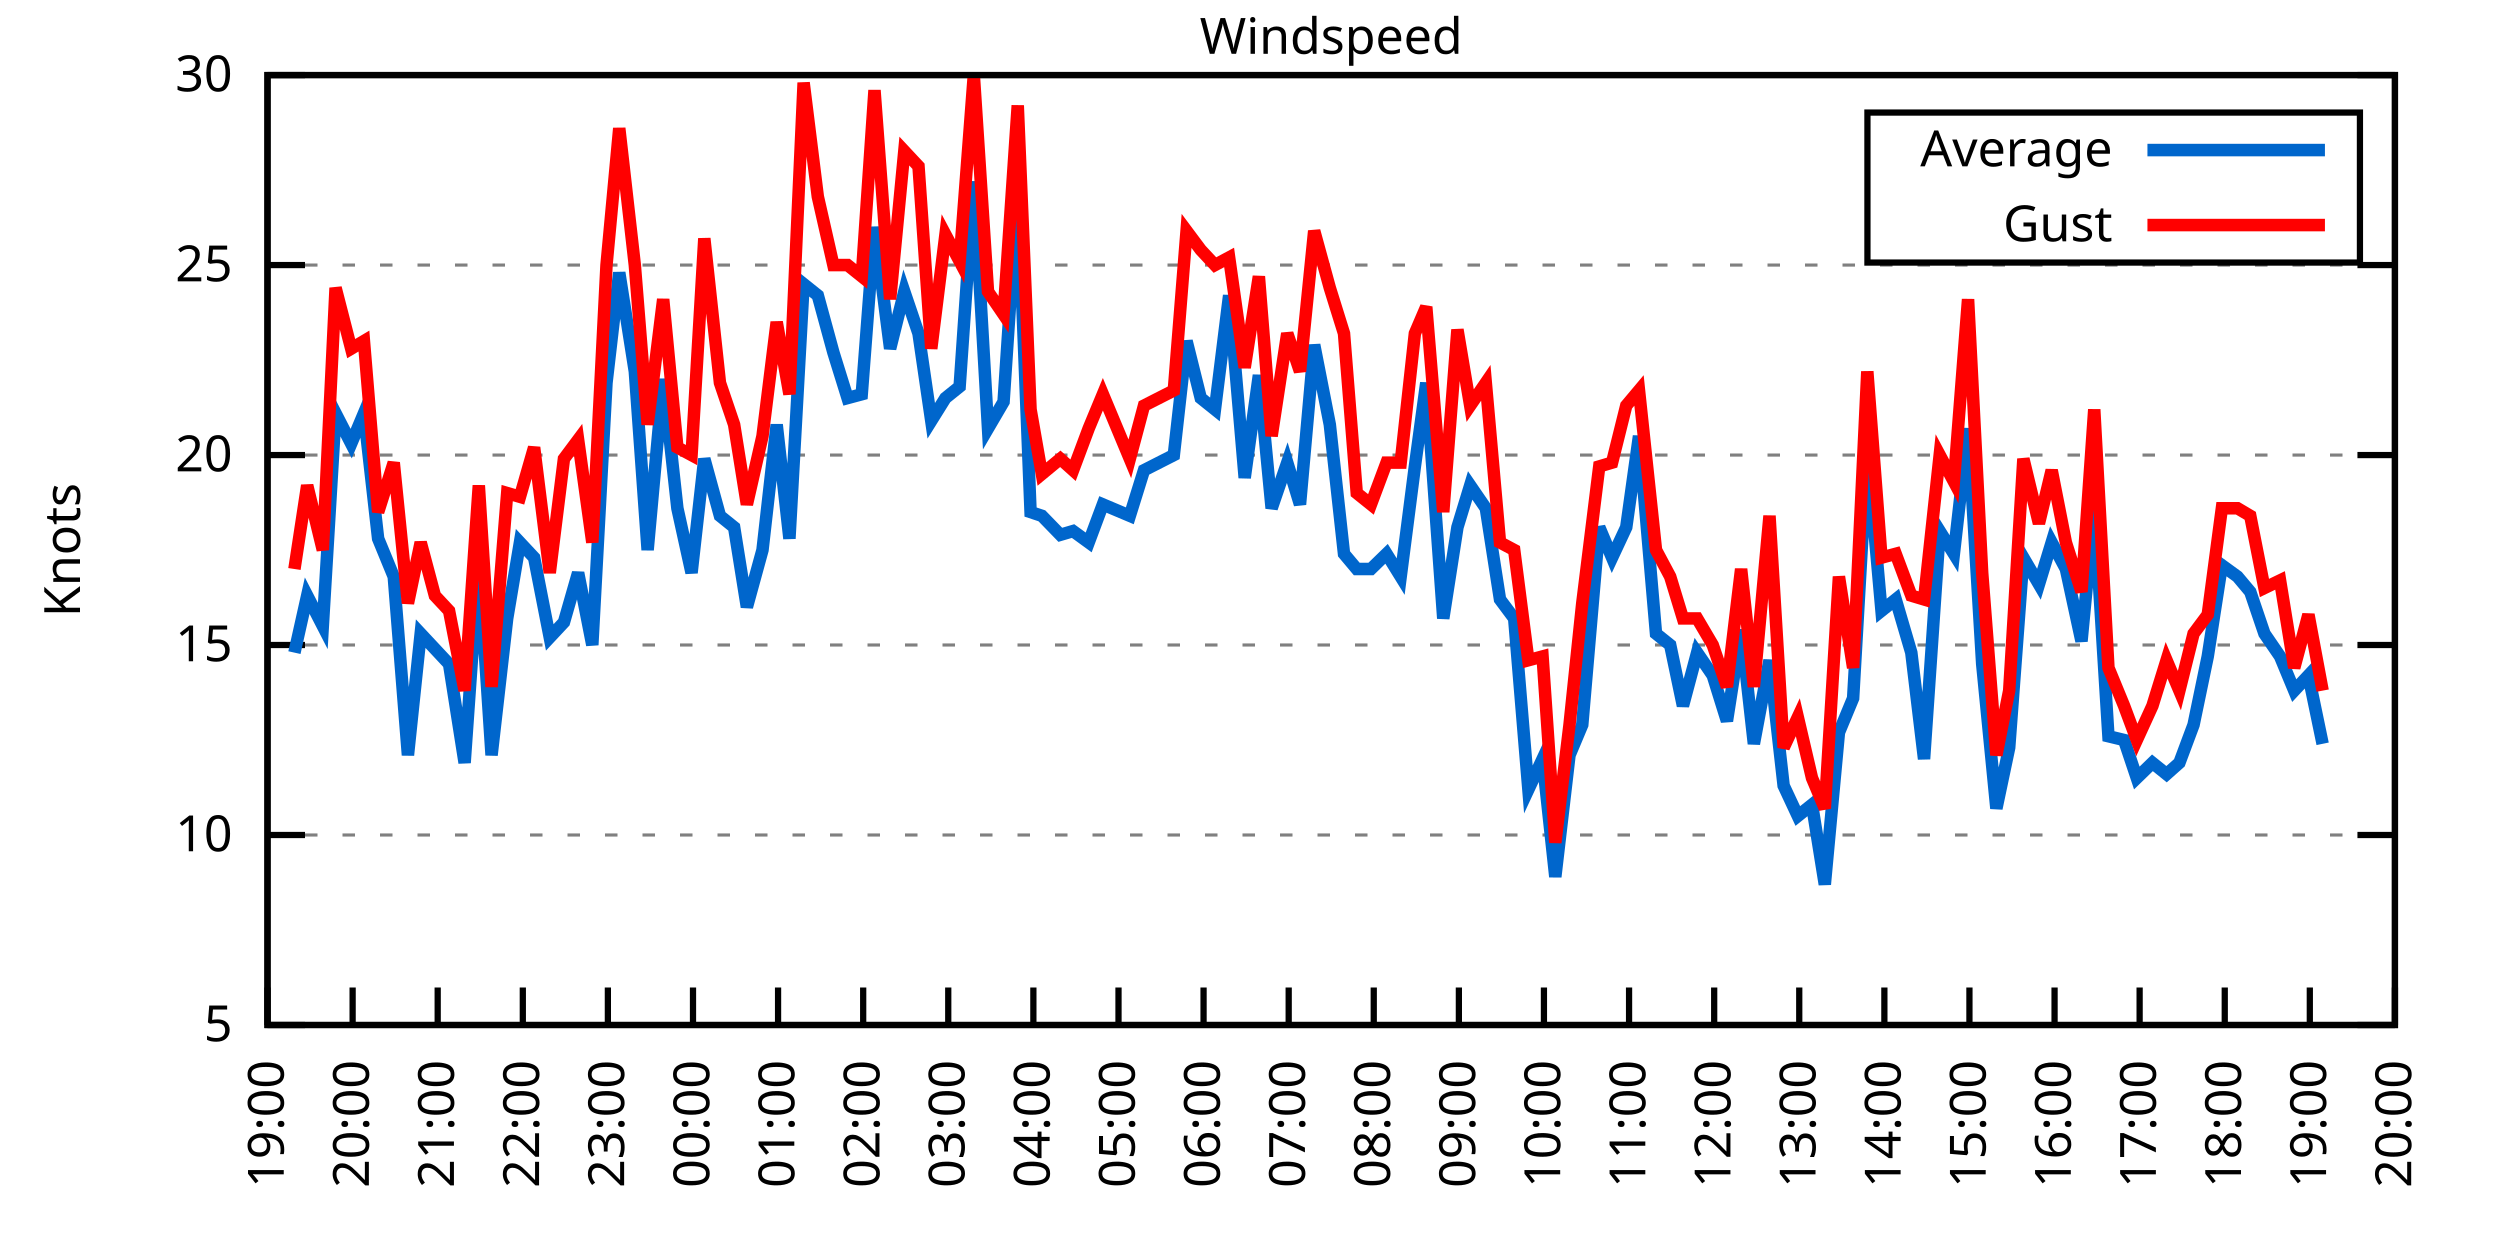
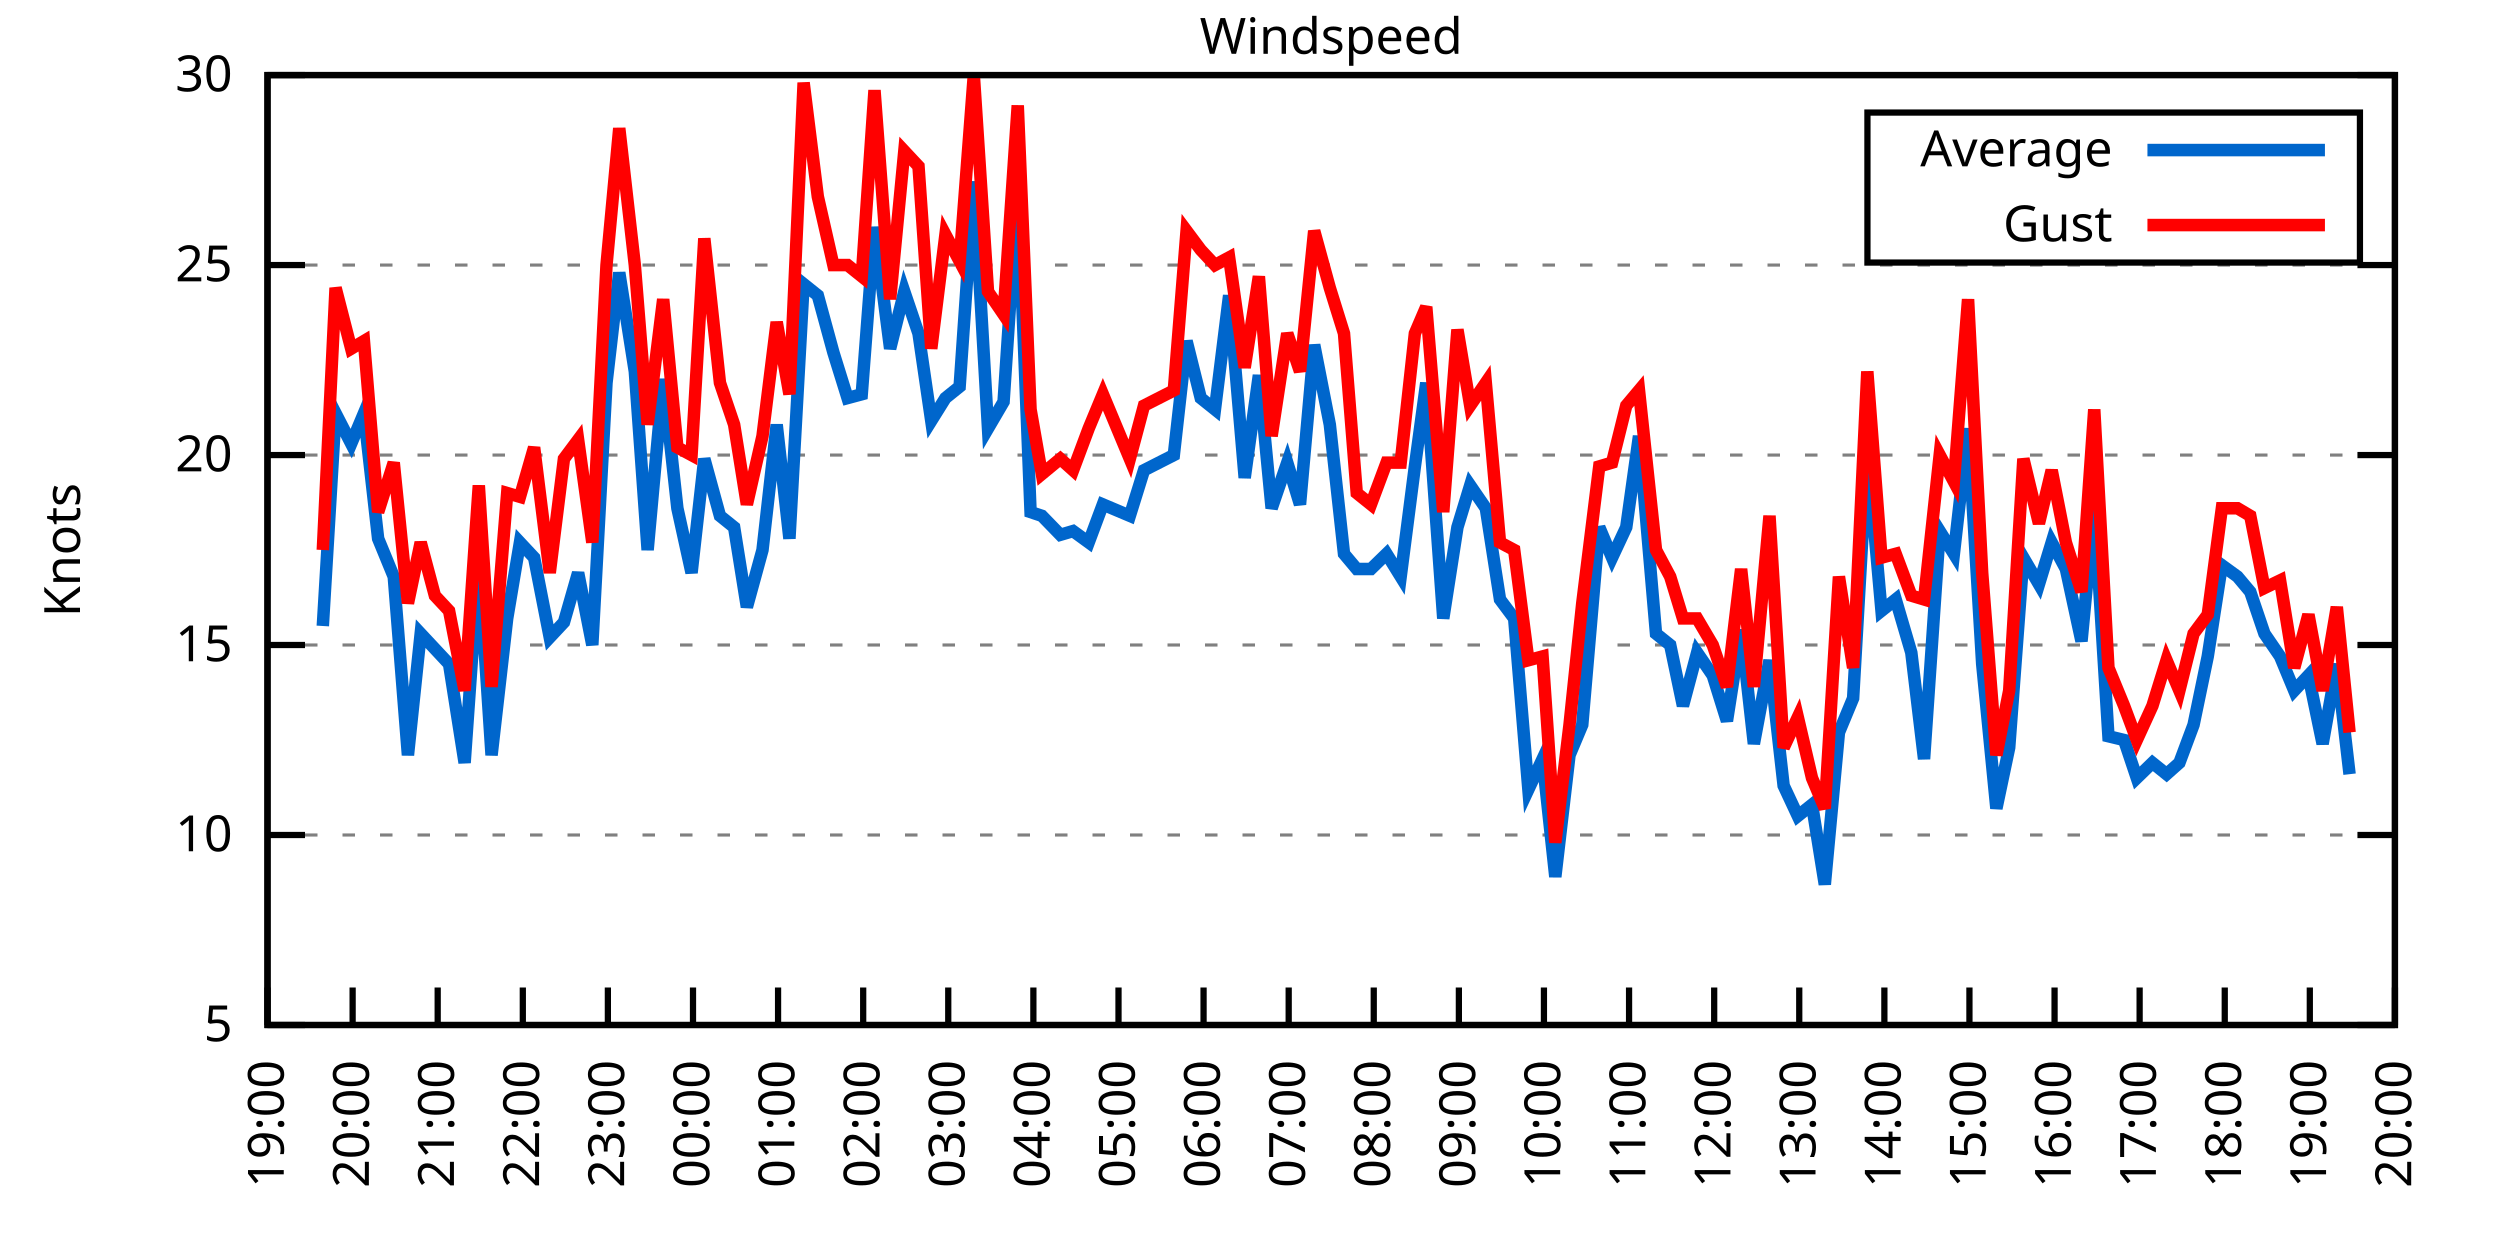
<svg xmlns="http://www.w3.org/2000/svg" xmlns:xlink="http://www.w3.org/1999/xlink" width="400" height="200" viewBox="0 0 400 200">
  <g id="gnuplot_canvas">
    <rect x="0" y="0" width="400" height="200" fill="none" />
    <defs>
      <circle id="gpDot" r="0.5" stroke-width="0.5" stroke="currentColor" />
      <path id="gpPt0" stroke-width="0.333" stroke="currentColor" d="M-1,0 h2 M0,-1 v2" />
      <path id="gpPt1" stroke-width="0.333" stroke="currentColor" d="M-1,-1 L1,1 M1,-1 L-1,1" />
      <path id="gpPt2" stroke-width="0.333" stroke="currentColor" d="M-1,0 L1,0 M0,-1 L0,1 M-1,-1 L1,1 M-1,1 L1,-1" />
      <rect id="gpPt3" stroke-width="0.333" stroke="currentColor" x="-1" y="-1" width="2" height="2" />
      <rect id="gpPt4" stroke-width="0.333" stroke="currentColor" fill="currentColor" x="-1" y="-1" width="2" height="2" />
      <circle id="gpPt5" stroke-width="0.333" stroke="currentColor" cx="0" cy="0" r="1" />
      <use xlink:href="#gpPt5" id="gpPt6" fill="currentColor" stroke="none" />
      <path id="gpPt7" stroke-width="0.333" stroke="currentColor" d="M0,-1.33 L-1.33,0.67 L1.33,0.67 z" />
      <use xlink:href="#gpPt7" id="gpPt8" fill="currentColor" stroke="none" />
      <use xlink:href="#gpPt7" id="gpPt9" stroke="currentColor" transform="rotate(180)" />
      <use xlink:href="#gpPt9" id="gpPt10" fill="currentColor" stroke="none" />
      <use xlink:href="#gpPt3" id="gpPt11" stroke="currentColor" transform="rotate(45)" />
      <use xlink:href="#gpPt11" id="gpPt12" fill="currentColor" stroke="none" />
      <path id="gpPt13" stroke-width="0.333" stroke="currentColor" d="M0,1.330 L1.265,0.411 L0.782,-1.067 L-0.782,-1.076 L-1.265,0.411 z" />
      <use xlink:href="#gpPt13" id="gpPt14" fill="currentColor" stroke="none" />
      <filter id="textbox" filterUnits="objectBoundingBox" x="0" y="0" height="1" width="1">
        <feFlood flood-color="white" flood-opacity="1" result="bgnd" />
        <feComposite in="SourceGraphic" in2="bgnd" operator="atop" />
      </filter>
      <filter id="greybox" filterUnits="objectBoundingBox" x="0" y="0" height="1" width="1">
        <feFlood flood-color="lightgrey" flood-opacity="1" result="grey" />
        <feComposite in="SourceGraphic" in2="grey" operator="atop" />
      </filter>
    </defs>
    <g fill="none" color="white" stroke="currentColor" stroke-width="1.00" stroke-linecap="butt" stroke-linejoin="miter">
</g>
    <g fill="none" color="black" stroke="currentColor" stroke-width="1.00" stroke-linecap="butt" stroke-linejoin="miter">
      <g stroke="none" shape-rendering="crispEdges">
        <polygon fill="rgb(255, 255, 255)" points="42.80,164.00 383.18,164.00 383.18,12.02 42.80,12.02 " />
      </g>
    </g>
    <g fill="none" color="black" stroke="currentColor" stroke-width="1.00" stroke-linecap="butt" stroke-linejoin="miter">
</g>
    <g fill="none" color="black" stroke="black" stroke-width="0.50" stroke-linecap="butt" stroke-linejoin="miter">
</g>
    <g fill="none" color="gray" stroke="currentColor" stroke-width="0.50" stroke-linecap="butt" stroke-linejoin="miter">
      <path stroke="gray" stroke-dasharray="2,4" class="gridline" d="M42.80,164.00 L383.19,164.00  " />
    </g>
    <g fill="none" color="gray" stroke="gray" stroke-width="1.00" stroke-linecap="butt" stroke-linejoin="miter">
</g>
    <g fill="none" color="black" stroke="currentColor" stroke-width="1.00" stroke-linecap="butt" stroke-linejoin="miter">
      <path stroke="black" d="M42.80,164.00 L48.80,164.00 M383.19,164.00 L377.19,164.00  " />
      <g transform="translate(37.20,166.60)" stroke="none" fill="black" font-family="Sans" font-size="8.00" text-anchor="end">
        <text>
          <tspan font-family="Sans"> 5</tspan>
        </text>
      </g>
    </g>
    <g fill="none" color="black" stroke="currentColor" stroke-width="1.00" stroke-linecap="butt" stroke-linejoin="miter">
</g>
    <g fill="none" color="black" stroke="black" stroke-width="0.50" stroke-linecap="butt" stroke-linejoin="miter">
</g>
    <g fill="none" color="gray" stroke="currentColor" stroke-width="0.50" stroke-linecap="butt" stroke-linejoin="miter">
      <path stroke="gray" stroke-dasharray="2,4" class="gridline" d="M42.80,133.60 L383.19,133.60  " />
    </g>
    <g fill="none" color="gray" stroke="gray" stroke-width="1.00" stroke-linecap="butt" stroke-linejoin="miter">
</g>
    <g fill="none" color="black" stroke="currentColor" stroke-width="1.00" stroke-linecap="butt" stroke-linejoin="miter">
      <path stroke="black" d="M42.80,133.60 L48.80,133.60 M383.19,133.60 L377.19,133.60  " />
      <g transform="translate(37.20,136.20)" stroke="none" fill="black" font-family="Sans" font-size="8.00" text-anchor="end">
        <text>
          <tspan font-family="Sans"> 10</tspan>
        </text>
      </g>
    </g>
    <g fill="none" color="black" stroke="currentColor" stroke-width="1.00" stroke-linecap="butt" stroke-linejoin="miter">
</g>
    <g fill="none" color="black" stroke="black" stroke-width="0.50" stroke-linecap="butt" stroke-linejoin="miter">
</g>
    <g fill="none" color="gray" stroke="currentColor" stroke-width="0.50" stroke-linecap="butt" stroke-linejoin="miter">
      <path stroke="gray" stroke-dasharray="2,4" class="gridline" d="M42.80,103.20 L383.19,103.20  " />
    </g>
    <g fill="none" color="gray" stroke="gray" stroke-width="1.00" stroke-linecap="butt" stroke-linejoin="miter">
</g>
    <g fill="none" color="black" stroke="currentColor" stroke-width="1.00" stroke-linecap="butt" stroke-linejoin="miter">
      <path stroke="black" d="M42.80,103.20 L48.80,103.20 M383.19,103.20 L377.19,103.20  " />
      <g transform="translate(37.20,105.80)" stroke="none" fill="black" font-family="Sans" font-size="8.00" text-anchor="end">
        <text>
          <tspan font-family="Sans"> 15</tspan>
        </text>
      </g>
    </g>
    <g fill="none" color="black" stroke="currentColor" stroke-width="1.00" stroke-linecap="butt" stroke-linejoin="miter">
</g>
    <g fill="none" color="black" stroke="black" stroke-width="0.50" stroke-linecap="butt" stroke-linejoin="miter">
</g>
    <g fill="none" color="gray" stroke="currentColor" stroke-width="0.50" stroke-linecap="butt" stroke-linejoin="miter">
      <path stroke="gray" stroke-dasharray="2,4" class="gridline" d="M42.80,72.81 L383.19,72.81  " />
    </g>
    <g fill="none" color="gray" stroke="gray" stroke-width="1.00" stroke-linecap="butt" stroke-linejoin="miter">
</g>
    <g fill="none" color="black" stroke="currentColor" stroke-width="1.00" stroke-linecap="butt" stroke-linejoin="miter">
      <path stroke="black" d="M42.80,72.81 L48.80,72.81 M383.19,72.81 L377.19,72.81  " />
      <g transform="translate(37.20,75.41)" stroke="none" fill="black" font-family="Sans" font-size="8.00" text-anchor="end">
        <text>
          <tspan font-family="Sans"> 20</tspan>
        </text>
      </g>
    </g>
    <g fill="none" color="black" stroke="currentColor" stroke-width="1.00" stroke-linecap="butt" stroke-linejoin="miter">
</g>
    <g fill="none" color="black" stroke="black" stroke-width="0.50" stroke-linecap="butt" stroke-linejoin="miter">
</g>
    <g fill="none" color="gray" stroke="currentColor" stroke-width="0.50" stroke-linecap="butt" stroke-linejoin="miter">
      <path stroke="gray" stroke-dasharray="2,4" class="gridline" d="M42.80,42.41 L383.19,42.41  " />
    </g>
    <g fill="none" color="gray" stroke="gray" stroke-width="1.00" stroke-linecap="butt" stroke-linejoin="miter">
</g>
    <g fill="none" color="black" stroke="currentColor" stroke-width="1.00" stroke-linecap="butt" stroke-linejoin="miter">
      <path stroke="black" d="M42.80,42.41 L48.80,42.41 M383.19,42.41 L377.19,42.41  " />
      <g transform="translate(37.20,45.01)" stroke="none" fill="black" font-family="Sans" font-size="8.00" text-anchor="end">
        <text>
          <tspan font-family="Sans"> 25</tspan>
        </text>
      </g>
    </g>
    <g fill="none" color="black" stroke="currentColor" stroke-width="1.00" stroke-linecap="butt" stroke-linejoin="miter">
</g>
    <g fill="none" color="black" stroke="black" stroke-width="0.50" stroke-linecap="butt" stroke-linejoin="miter">
</g>
    <g fill="none" color="gray" stroke="currentColor" stroke-width="0.50" stroke-linecap="butt" stroke-linejoin="miter">
      <path stroke="gray" stroke-dasharray="2,4" class="gridline" d="M42.80,12.01 L383.19,12.01  " />
    </g>
    <g fill="none" color="gray" stroke="gray" stroke-width="1.00" stroke-linecap="butt" stroke-linejoin="miter">
</g>
    <g fill="none" color="black" stroke="currentColor" stroke-width="1.00" stroke-linecap="butt" stroke-linejoin="miter">
      <path stroke="black" d="M42.80,12.01 L48.80,12.01 M383.19,12.01 L377.19,12.01  " />
      <g transform="translate(37.20,14.61)" stroke="none" fill="black" font-family="Sans" font-size="8.00" text-anchor="end">
        <text>
          <tspan font-family="Sans"> 30</tspan>
        </text>
      </g>
    </g>
    <g fill="none" color="black" stroke="currentColor" stroke-width="1.00" stroke-linecap="butt" stroke-linejoin="miter">
      <path stroke="black" d="M42.80,164.00 L42.80,158.00  " />
      <g transform="translate(45.40,169.60) rotate(270.00)" stroke="none" fill="black" font-family="Sans" font-size="8.00" text-anchor="end">
        <text>
          <tspan font-family="Sans">19:00</tspan>
        </text>
      </g>
    </g>
    <g fill="none" color="black" stroke="currentColor" stroke-width="1.00" stroke-linecap="butt" stroke-linejoin="miter">
      <path stroke="black" d="M56.42,164.00 L56.42,158.00  " />
      <g transform="translate(59.02,169.60) rotate(270.00)" stroke="none" fill="black" font-family="Sans" font-size="8.00" text-anchor="end">
        <text>
          <tspan font-family="Sans">20:00</tspan>
        </text>
      </g>
    </g>
    <g fill="none" color="black" stroke="currentColor" stroke-width="1.00" stroke-linecap="butt" stroke-linejoin="miter">
      <path stroke="black" d="M70.03,164.00 L70.03,158.00  " />
      <g transform="translate(72.63,169.60) rotate(270.00)" stroke="none" fill="black" font-family="Sans" font-size="8.00" text-anchor="end">
        <text>
          <tspan font-family="Sans">21:00</tspan>
        </text>
      </g>
    </g>
    <g fill="none" color="black" stroke="currentColor" stroke-width="1.00" stroke-linecap="butt" stroke-linejoin="miter">
      <path stroke="black" d="M83.65,164.00 L83.65,158.00  " />
      <g transform="translate(86.25,169.60) rotate(270.00)" stroke="none" fill="black" font-family="Sans" font-size="8.00" text-anchor="end">
        <text>
          <tspan font-family="Sans">22:00</tspan>
        </text>
      </g>
    </g>
    <g fill="none" color="black" stroke="currentColor" stroke-width="1.00" stroke-linecap="butt" stroke-linejoin="miter">
      <path stroke="black" d="M97.26,164.00 L97.26,158.00  " />
      <g transform="translate(99.86,169.60) rotate(270.00)" stroke="none" fill="black" font-family="Sans" font-size="8.00" text-anchor="end">
        <text>
          <tspan font-family="Sans">23:00</tspan>
        </text>
      </g>
    </g>
    <g fill="none" color="black" stroke="currentColor" stroke-width="1.00" stroke-linecap="butt" stroke-linejoin="miter">
      <path stroke="black" d="M110.88,164.00 L110.88,158.00  " />
      <g transform="translate(113.48,169.60) rotate(270.00)" stroke="none" fill="black" font-family="Sans" font-size="8.00" text-anchor="end">
        <text>
          <tspan font-family="Sans">00:00</tspan>
        </text>
      </g>
    </g>
    <g fill="none" color="black" stroke="currentColor" stroke-width="1.00" stroke-linecap="butt" stroke-linejoin="miter">
      <path stroke="black" d="M124.49,164.00 L124.49,158.00  " />
      <g transform="translate(127.09,169.60) rotate(270.00)" stroke="none" fill="black" font-family="Sans" font-size="8.00" text-anchor="end">
        <text>
          <tspan font-family="Sans">01:00</tspan>
        </text>
      </g>
    </g>
    <g fill="none" color="black" stroke="currentColor" stroke-width="1.00" stroke-linecap="butt" stroke-linejoin="miter">
      <path stroke="black" d="M138.11,164.00 L138.11,158.00  " />
      <g transform="translate(140.71,169.60) rotate(270.00)" stroke="none" fill="black" font-family="Sans" font-size="8.00" text-anchor="end">
        <text>
          <tspan font-family="Sans">02:00</tspan>
        </text>
      </g>
    </g>
    <g fill="none" color="black" stroke="currentColor" stroke-width="1.00" stroke-linecap="butt" stroke-linejoin="miter">
      <path stroke="black" d="M151.72,164.00 L151.72,158.00  " />
      <g transform="translate(154.32,169.60) rotate(270.00)" stroke="none" fill="black" font-family="Sans" font-size="8.00" text-anchor="end">
        <text>
          <tspan font-family="Sans">03:00</tspan>
        </text>
      </g>
    </g>
    <g fill="none" color="black" stroke="currentColor" stroke-width="1.00" stroke-linecap="butt" stroke-linejoin="miter">
      <path stroke="black" d="M165.34,164.00 L165.34,158.00  " />
      <g transform="translate(167.94,169.60) rotate(270.00)" stroke="none" fill="black" font-family="Sans" font-size="8.00" text-anchor="end">
        <text>
          <tspan font-family="Sans">04:00</tspan>
        </text>
      </g>
    </g>
    <g fill="none" color="black" stroke="currentColor" stroke-width="1.00" stroke-linecap="butt" stroke-linejoin="miter">
      <path stroke="black" d="M178.96,164.00 L178.96,158.00  " />
      <g transform="translate(181.56,169.60) rotate(270.00)" stroke="none" fill="black" font-family="Sans" font-size="8.00" text-anchor="end">
        <text>
          <tspan font-family="Sans">05:00</tspan>
        </text>
      </g>
    </g>
    <g fill="none" color="black" stroke="currentColor" stroke-width="1.00" stroke-linecap="butt" stroke-linejoin="miter">
      <path stroke="black" d="M192.57,164.00 L192.57,158.00  " />
      <g transform="translate(195.17,169.60) rotate(270.00)" stroke="none" fill="black" font-family="Sans" font-size="8.00" text-anchor="end">
        <text>
          <tspan font-family="Sans">06:00</tspan>
        </text>
      </g>
    </g>
    <g fill="none" color="black" stroke="currentColor" stroke-width="1.00" stroke-linecap="butt" stroke-linejoin="miter">
      <path stroke="black" d="M206.19,164.00 L206.19,158.00  " />
      <g transform="translate(208.79,169.60) rotate(270.00)" stroke="none" fill="black" font-family="Sans" font-size="8.00" text-anchor="end">
        <text>
          <tspan font-family="Sans">07:00</tspan>
        </text>
      </g>
    </g>
    <g fill="none" color="black" stroke="currentColor" stroke-width="1.00" stroke-linecap="butt" stroke-linejoin="miter">
      <path stroke="black" d="M219.80,164.00 L219.80,158.00  " />
      <g transform="translate(222.40,169.60) rotate(270.00)" stroke="none" fill="black" font-family="Sans" font-size="8.00" text-anchor="end">
        <text>
          <tspan font-family="Sans">08:00</tspan>
        </text>
      </g>
    </g>
    <g fill="none" color="black" stroke="currentColor" stroke-width="1.00" stroke-linecap="butt" stroke-linejoin="miter">
      <path stroke="black" d="M233.42,164.00 L233.42,158.00  " />
      <g transform="translate(236.02,169.60) rotate(270.00)" stroke="none" fill="black" font-family="Sans" font-size="8.00" text-anchor="end">
        <text>
          <tspan font-family="Sans">09:00</tspan>
        </text>
      </g>
    </g>
    <g fill="none" color="black" stroke="currentColor" stroke-width="1.00" stroke-linecap="butt" stroke-linejoin="miter">
      <path stroke="black" d="M247.03,164.00 L247.03,158.00  " />
      <g transform="translate(249.63,169.60) rotate(270.00)" stroke="none" fill="black" font-family="Sans" font-size="8.00" text-anchor="end">
        <text>
          <tspan font-family="Sans">10:00</tspan>
        </text>
      </g>
    </g>
    <g fill="none" color="black" stroke="currentColor" stroke-width="1.00" stroke-linecap="butt" stroke-linejoin="miter">
      <path stroke="black" d="M260.65,164.00 L260.65,158.00  " />
      <g transform="translate(263.25,169.60) rotate(270.00)" stroke="none" fill="black" font-family="Sans" font-size="8.00" text-anchor="end">
        <text>
          <tspan font-family="Sans">11:00</tspan>
        </text>
      </g>
    </g>
    <g fill="none" color="black" stroke="currentColor" stroke-width="1.00" stroke-linecap="butt" stroke-linejoin="miter">
      <path stroke="black" d="M274.27,164.00 L274.27,158.00  " />
      <g transform="translate(276.87,169.60) rotate(270.00)" stroke="none" fill="black" font-family="Sans" font-size="8.00" text-anchor="end">
        <text>
          <tspan font-family="Sans">12:00</tspan>
        </text>
      </g>
    </g>
    <g fill="none" color="black" stroke="currentColor" stroke-width="1.00" stroke-linecap="butt" stroke-linejoin="miter">
      <path stroke="black" d="M287.88,164.00 L287.88,158.00  " />
      <g transform="translate(290.48,169.60) rotate(270.00)" stroke="none" fill="black" font-family="Sans" font-size="8.00" text-anchor="end">
        <text>
          <tspan font-family="Sans">13:00</tspan>
        </text>
      </g>
    </g>
    <g fill="none" color="black" stroke="currentColor" stroke-width="1.00" stroke-linecap="butt" stroke-linejoin="miter">
      <path stroke="black" d="M301.50,164.00 L301.50,158.00  " />
      <g transform="translate(304.10,169.60) rotate(270.00)" stroke="none" fill="black" font-family="Sans" font-size="8.00" text-anchor="end">
        <text>
          <tspan font-family="Sans">14:00</tspan>
        </text>
      </g>
    </g>
    <g fill="none" color="black" stroke="currentColor" stroke-width="1.00" stroke-linecap="butt" stroke-linejoin="miter">
      <path stroke="black" d="M315.11,164.00 L315.11,158.00  " />
      <g transform="translate(317.71,169.60) rotate(270.00)" stroke="none" fill="black" font-family="Sans" font-size="8.00" text-anchor="end">
        <text>
          <tspan font-family="Sans">15:00</tspan>
        </text>
      </g>
    </g>
    <g fill="none" color="black" stroke="currentColor" stroke-width="1.00" stroke-linecap="butt" stroke-linejoin="miter">
      <path stroke="black" d="M328.73,164.00 L328.73,158.00  " />
      <g transform="translate(331.33,169.60) rotate(270.00)" stroke="none" fill="black" font-family="Sans" font-size="8.00" text-anchor="end">
        <text>
          <tspan font-family="Sans">16:00</tspan>
        </text>
      </g>
    </g>
    <g fill="none" color="black" stroke="currentColor" stroke-width="1.00" stroke-linecap="butt" stroke-linejoin="miter">
      <path stroke="black" d="M342.34,164.00 L342.34,158.00  " />
      <g transform="translate(344.94,169.60) rotate(270.00)" stroke="none" fill="black" font-family="Sans" font-size="8.00" text-anchor="end">
        <text>
          <tspan font-family="Sans">17:00</tspan>
        </text>
      </g>
    </g>
    <g fill="none" color="black" stroke="currentColor" stroke-width="1.00" stroke-linecap="butt" stroke-linejoin="miter">
      <path stroke="black" d="M355.96,164.00 L355.96,158.00  " />
      <g transform="translate(358.56,169.60) rotate(270.00)" stroke="none" fill="black" font-family="Sans" font-size="8.00" text-anchor="end">
        <text>
          <tspan font-family="Sans">18:00</tspan>
        </text>
      </g>
    </g>
    <g fill="none" color="black" stroke="currentColor" stroke-width="1.00" stroke-linecap="butt" stroke-linejoin="miter">
      <path stroke="black" d="M369.57,164.00 L369.57,158.00  " />
      <g transform="translate(372.17,169.60) rotate(270.00)" stroke="none" fill="black" font-family="Sans" font-size="8.00" text-anchor="end">
        <text>
          <tspan font-family="Sans">19:00</tspan>
        </text>
      </g>
    </g>
    <g fill="none" color="black" stroke="currentColor" stroke-width="1.00" stroke-linecap="butt" stroke-linejoin="miter">
      <path stroke="black" d="M383.19,164.00 L383.19,158.00  " />
      <g transform="translate(385.79,169.60) rotate(270.00)" stroke="none" fill="black" font-family="Sans" font-size="8.00" text-anchor="end">
        <text>
          <tspan font-family="Sans">20:00</tspan>
        </text>
      </g>
    </g>
    <g fill="none" color="black" stroke="currentColor" stroke-width="1.00" stroke-linecap="butt" stroke-linejoin="miter">
</g>
    <g fill="none" color="black" stroke="currentColor" stroke-width="1.00" stroke-linecap="butt" stroke-linejoin="miter">
      <path stroke="black" d="M42.80,12.01 L42.80,164.00 L383.19,164.00 L383.19,12.01 L42.80,12.01 Z  " />
    </g>
    <g fill="none" color="black" stroke="currentColor" stroke-width="1.00" stroke-linecap="butt" stroke-linejoin="miter">
</g>
    <g fill="none" color="black" stroke="currentColor" stroke-width="1.00" stroke-linecap="butt" stroke-linejoin="miter">
      <path stroke="black" d="M298.79,42.01 L298.79,18.01 L377.59,18.01 L377.59,42.01 L298.79,42.01 Z  " />
    </g>
    <g id="Windspeed_plot_1">
      <g fill="none" color="white" stroke="black" stroke-width="2.00" stroke-linecap="butt" stroke-linejoin="miter">
</g>
      <g fill="none" color="black" stroke="currentColor" stroke-width="2.00" stroke-linecap="butt" stroke-linejoin="miter">
        <g transform="translate(337.99,26.61)" stroke="none" fill="black" font-family="Sans" font-size="8.00" text-anchor="end">
          <text>
            <tspan font-family="Sans">Average</tspan>
          </text>
        </g>
      </g>
      <g fill="none" color="black" stroke="currentColor" stroke-width="2.00" stroke-linecap="butt" stroke-linejoin="miter">
-         <path stroke="rgb(  0, 102, 204)" d="M343.59,24.01 L371.99,24.01 M47.11,104.42 L49.15,95.30 L51.65,100.16 L53.69,66.12 L56.19,70.98 L58.23,66.12   L60.50,86.18 L63.00,92.26 L65.27,120.83 L67.31,101.38 L69.58,103.81 L71.85,106.24 L74.34,122.05 L76.61,89.83   L78.65,120.83 L81.15,98.95 L83.19,86.79 L85.46,89.22 L87.96,101.99 L90.23,99.56 L92.50,91.65 L94.77,103.20   L97.04,61.25 L99.08,43.62 L101.57,59.43 L103.62,88.00 L106.11,60.65 L108.38,81.32 L110.65,91.65 L112.69,73.41   L115.19,82.53 L117.46,84.36 L119.50,97.12 L122.00,88.00 L124.27,67.94 L126.31,86.18 L128.58,45.45 L130.85,47.27   L133.34,56.39 L135.61,63.69 L137.88,63.08 L139.92,36.33 L142.42,55.78 L144.69,46.66 L146.96,53.35 L149.00,67.33   L151.27,63.69 L153.54,61.86 L155.81,29.03 L158.08,68.55 L160.57,64.29 L162.84,30.25 L164.89,81.93 L166.70,82.53   L169.65,85.57 L171.69,84.97 L174.19,86.79 L176.46,80.71 L180.77,82.53 L183.04,75.24 L187.81,72.81 L189.85,54.57   L192.12,63.69 L194.39,65.51 L196.66,47.27 L199.15,76.45 L201.42,60.04 L203.46,81.32 L205.96,74.02 L208.00,80.71   L210.27,55.18 L212.77,67.94 L215.04,88.61 L217.08,91.04 L219.35,91.04 L221.85,88.61 L224.11,92.26 L226.38,74.63   L228.20,61.25 L230.92,98.95 L233.19,84.36 L235.23,77.67 L237.73,81.32 L240.00,95.91 L242.27,98.95 L244.54,126.31   L246.81,121.44 L248.85,140.29 L251.12,120.83 L253.16,115.97 L255.88,84.36 L257.93,89.22 L260.20,84.36 L262.24,69.77   L264.96,101.38 L267.23,103.20 L269.27,112.93 L271.54,104.42 L274.04,108.07 L276.31,115.36 L278.58,100.77 L280.62,119.01   L283.12,105.64 L285.38,125.70 L287.65,130.56 L289.92,128.74 L291.97,141.51 L294.23,117.19 L296.50,111.72 L298.77,72.20   L301.04,97.73 L303.31,95.91 L305.81,104.42 L307.85,121.44 L310.35,84.97 L312.62,88.61 L314.89,68.55 L317.15,106.24   L319.42,129.35 L321.47,119.62 L323.74,89.22 L326.23,93.48 L328.27,86.79 L330.54,91.04 L333.04,102.60 L335.08,81.32   L337.35,117.80 L339.85,118.40 L341.89,124.48 L344.39,122.05 L346.65,123.87 L348.70,122.05 L350.97,115.97 L353.24,105.03   L355.50,90.44 L358.00,92.26 L360.04,94.69 L362.31,101.38 L364.81,105.03 L367.08,110.50 L369.35,108.07 L371.62,119.01    " />
+         <path stroke="rgb(  0, 102, 204)" d="M343.59,24.01 L371.99,24.01 M51.65,100.16 L53.69,66.12 L56.19,70.98 L58.23,66.12 L60.50,86.18 L63.00,92.26   L65.27,120.83 L67.31,101.38 L69.58,103.81 L71.85,106.24 L74.34,122.05 L76.61,89.83 L78.65,120.83 L81.15,98.95   L83.19,86.79 L85.46,89.22 L87.96,101.99 L90.23,99.56 L92.50,91.65 L94.77,103.20 L97.04,61.25 L99.08,43.62   L101.57,59.43 L103.62,88.00 L106.11,60.65 L108.38,81.32 L110.65,91.65 L112.69,73.41 L115.19,82.53 L117.46,84.36   L119.50,97.12 L122.00,88.00 L124.27,67.94 L126.31,86.18 L128.58,45.45 L130.85,47.27 L133.34,56.39 L135.61,63.69   L137.88,63.08 L139.92,36.33 L142.42,55.78 L144.69,46.66 L146.96,53.35 L149.00,67.33 L151.27,63.69 L153.54,61.86   L155.81,29.03 L158.08,68.55 L160.57,64.29 L162.84,30.25 L164.89,81.93 L166.70,82.53 L169.65,85.57 L171.69,84.97   L174.19,86.79 L176.46,80.71 L180.77,82.53 L183.04,75.24 L187.81,72.81 L189.85,54.57 L192.12,63.69 L194.39,65.51   L196.66,47.27 L199.15,76.45 L201.42,60.04 L203.46,81.32 L205.96,74.02 L208.00,80.71 L210.27,55.18 L212.77,67.94   L215.04,88.61 L217.08,91.04 L219.35,91.04 L221.85,88.61 L224.11,92.26 L226.38,74.63 L228.20,61.25 L230.92,98.95   L233.19,84.36 L235.23,77.67 L237.73,81.32 L240.00,95.91 L242.27,98.95 L244.54,126.31 L246.81,121.44 L248.85,140.29   L251.12,120.83 L253.16,115.97 L255.88,84.36 L257.93,89.22 L260.20,84.36 L262.24,69.77 L264.96,101.38 L267.23,103.20   L269.27,112.93 L271.54,104.42 L274.04,108.07 L276.31,115.36 L278.58,100.77 L280.62,119.01 L283.12,105.64 L285.38,125.70   L287.65,130.56 L289.92,128.74 L291.97,141.51 L294.23,117.19 L296.50,111.72 L298.77,72.20 L301.04,97.73 L303.31,95.91   L305.81,104.42 L307.85,121.44 L310.35,84.97 L312.62,88.61 L314.89,68.55 L317.15,106.24 L319.42,129.35 L321.47,119.62   L323.74,89.22 L326.23,93.48 L328.27,86.79 L330.54,91.04 L333.04,102.60 L335.08,81.32 L337.35,117.80 L339.85,118.40   L341.89,124.48 L344.39,122.05 L346.65,123.87 L348.70,122.05 L350.97,115.97 L353.24,105.03 L355.50,90.44 L358.00,92.26   L360.04,94.69 L362.31,101.38 L364.81,105.03 L367.08,110.50 L369.35,108.07 L371.62,119.01 L373.89,106.24 L375.93,123.87    " />
      </g>
    </g>
    <g id="Windspeed_plot_2">
      <g fill="none" color="black" stroke="currentColor" stroke-width="2.00" stroke-linecap="butt" stroke-linejoin="miter">
        <g transform="translate(337.99,38.61)" stroke="none" fill="black" font-family="Sans" font-size="8.00" text-anchor="end">
          <text>
            <tspan font-family="Sans">Gust</tspan>
          </text>
        </g>
      </g>
      <g fill="none" color="black" stroke="currentColor" stroke-width="2.00" stroke-linecap="butt" stroke-linejoin="miter">
-         <path stroke="rgb(255,   0,   0)" d="M343.59,36.01 L371.99,36.01 M47.11,91.04 L49.15,77.67 L51.65,88.00 L53.69,46.06 L56.19,55.78 L58.23,54.57   L60.50,81.93 L63.00,74.02 L65.27,96.52 L67.31,86.79 L69.58,95.30 L71.85,97.73 L74.34,110.50 L76.61,77.67   L78.65,109.89 L81.15,78.89 L83.19,79.49 L85.46,71.59 L87.96,91.65 L90.23,73.41 L92.50,70.37 L94.77,86.79   L97.04,42.41 L99.08,20.52 L101.57,42.41 L103.62,67.94 L106.11,47.88 L108.38,71.59 L110.65,72.81 L112.69,38.15   L115.19,61.25 L117.46,67.94 L119.50,80.71 L122.00,69.77 L124.27,51.53 L126.31,63.08 L128.58,13.23 L130.85,31.46   L133.34,42.41 L135.61,42.41 L137.88,44.23 L139.92,14.44 L142.42,47.88 L144.69,24.17 L146.96,26.60 L149.00,55.78   L151.27,37.54 L153.54,41.80 L155.81,12.01 L158.08,46.66 L160.57,50.31 L162.84,16.87 L164.89,65.51 L166.70,75.85   L169.65,73.41 L171.69,75.24 L174.19,68.55 L176.46,63.08 L180.77,73.41 L183.04,64.90 L187.81,62.47 L189.85,36.94   L192.12,39.98 L194.39,42.41 L196.66,41.19 L199.15,58.82 L201.42,44.23 L203.46,69.77 L205.96,53.35 L208.00,59.43   L210.27,36.94 L212.77,46.06 L215.04,53.35 L217.08,78.89 L219.35,80.71 L221.85,74.02 L224.11,74.02 L226.38,53.35   L228.20,49.10 L230.92,81.93 L233.19,52.74 L235.23,64.90 L237.73,61.25 L240.00,86.79 L242.27,88.00 L244.54,105.64   L246.81,105.03 L248.85,134.82 L251.12,115.97 L253.16,96.52 L255.88,74.63 L257.93,74.02 L260.20,64.90 L262.24,62.47   L264.96,88.00 L267.23,92.26 L269.27,98.95 L271.54,98.95 L274.04,103.20 L276.31,109.89 L278.58,91.04 L280.62,109.89   L283.12,82.53 L285.38,119.62 L287.65,114.76 L289.92,124.48 L291.97,129.35 L294.23,92.26 L296.50,106.85 L298.77,59.43   L301.04,89.22 L303.31,88.61 L305.81,95.30 L307.85,95.91 L310.35,72.81 L312.62,77.06 L314.89,47.88 L317.15,91.65   L319.42,120.83 L321.47,110.50 L323.74,73.41 L326.23,83.75 L328.27,75.24 L330.54,86.79 L333.04,94.69 L335.08,65.51   L337.35,106.85 L339.85,112.93 L341.89,118.40 L344.39,112.93 L346.65,105.64 L348.70,110.50 L350.97,101.38 L353.24,98.34   L355.50,81.32 L358.00,81.32 L360.04,82.53 L362.31,94.08 L364.81,92.87 L367.08,106.85 L369.35,98.34 L371.62,110.50    " />
+         <path stroke="rgb(255,   0,   0)" d="M343.59,36.01 L371.99,36.01 M51.65,88.00 L53.69,46.06 L56.19,55.78 L58.23,54.57 L60.50,81.93 L63.00,74.02   L65.27,96.52 L67.31,86.79 L69.58,95.30 L71.85,97.73 L74.34,110.50 L76.61,77.67 L78.65,109.89 L81.15,78.89   L83.19,79.49 L85.46,71.59 L87.96,91.65 L90.23,73.41 L92.50,70.37 L94.77,86.79 L97.04,42.41 L99.08,20.52   L101.57,42.41 L103.62,67.94 L106.11,47.88 L108.38,71.59 L110.65,72.81 L112.69,38.15 L115.19,61.25 L117.46,67.94   L119.50,80.71 L122.00,69.77 L124.27,51.53 L126.31,63.08 L128.58,13.23 L130.85,31.46 L133.34,42.41 L135.61,42.41   L137.88,44.23 L139.92,14.44 L142.42,47.88 L144.69,24.17 L146.96,26.60 L149.00,55.78 L151.27,37.54 L153.54,41.80   L155.81,12.01 L158.08,46.66 L160.57,50.31 L162.84,16.87 L164.89,65.51 L166.70,75.85 L169.65,73.41 L171.69,75.24   L174.19,68.55 L176.46,63.08 L180.77,73.41 L183.04,64.90 L187.81,62.47 L189.85,36.94 L192.12,39.98 L194.39,42.41   L196.66,41.19 L199.15,58.82 L201.42,44.23 L203.46,69.77 L205.96,53.35 L208.00,59.43 L210.27,36.94 L212.77,46.06   L215.04,53.35 L217.08,78.89 L219.35,80.71 L221.85,74.02 L224.11,74.02 L226.38,53.35 L228.20,49.10 L230.92,81.93   L233.19,52.74 L235.23,64.90 L237.73,61.25 L240.00,86.79 L242.27,88.00 L244.54,105.64 L246.81,105.03 L248.85,134.82   L251.12,115.97 L253.16,96.52 L255.88,74.63 L257.93,74.02 L260.20,64.90 L262.24,62.47 L264.96,88.00 L267.23,92.26   L269.27,98.95 L271.54,98.95 L274.04,103.20 L276.31,109.89 L278.58,91.04 L280.62,109.89 L283.12,82.53 L285.38,119.62   L287.65,114.76 L289.92,124.48 L291.97,129.35 L294.23,92.26 L296.50,106.85 L298.77,59.43 L301.04,89.22 L303.31,88.61   L305.81,95.30 L307.85,95.91 L310.35,72.81 L312.62,77.06 L314.89,47.88 L317.15,91.65 L319.42,120.83 L321.47,110.50   L323.74,73.41 L326.23,83.75 L328.27,75.24 L330.54,86.79 L333.04,94.69 L335.08,65.51 L337.35,106.85 L339.85,112.93   L341.89,118.40 L344.39,112.93 L346.65,105.64 L348.70,110.50 L350.97,101.38 L353.24,98.34 L355.50,81.32 L358.00,81.32   L360.04,82.53 L362.31,94.08 L364.81,92.87 L367.08,106.85 L369.35,98.34 L371.62,110.50 L373.89,97.12 L375.93,117.19    " />
      </g>
    </g>
    <g fill="none" color="black" stroke="currentColor" stroke-width="2.00" stroke-linecap="butt" stroke-linejoin="miter">
</g>
    <g fill="none" color="black" stroke="black" stroke-width="1.00" stroke-linecap="butt" stroke-linejoin="miter">
</g>
    <g fill="none" color="black" stroke="currentColor" stroke-width="1.00" stroke-linecap="butt" stroke-linejoin="miter">
      <path stroke="black" d="M42.80,12.01 L42.80,164.00 L383.19,164.00 L383.19,12.01 L42.80,12.01 Z  " />
      <g transform="translate(12.80,88.01) rotate(270.00)" stroke="none" fill="black" font-family="Sans" font-size="8.00" text-anchor="middle">
        <text>
          <tspan font-family="Sans">Knots</tspan>
        </text>
      </g>
    </g>
    <g fill="none" color="black" stroke="currentColor" stroke-width="1.00" stroke-linecap="butt" stroke-linejoin="miter">
</g>
    <g fill="none" color="black" stroke="currentColor" stroke-width="1.00" stroke-linecap="butt" stroke-linejoin="miter">
      <g transform="translate(212.99,8.61)" stroke="none" fill="black" font-family="Sans" font-size="8.00" text-anchor="middle">
        <text>
          <tspan font-family="Sans">Windspeed</tspan>
        </text>
      </g>
    </g>
    <g fill="none" color="black" stroke="currentColor" stroke-width="1.00" stroke-linecap="butt" stroke-linejoin="miter">
</g>
  </g>
</svg>
